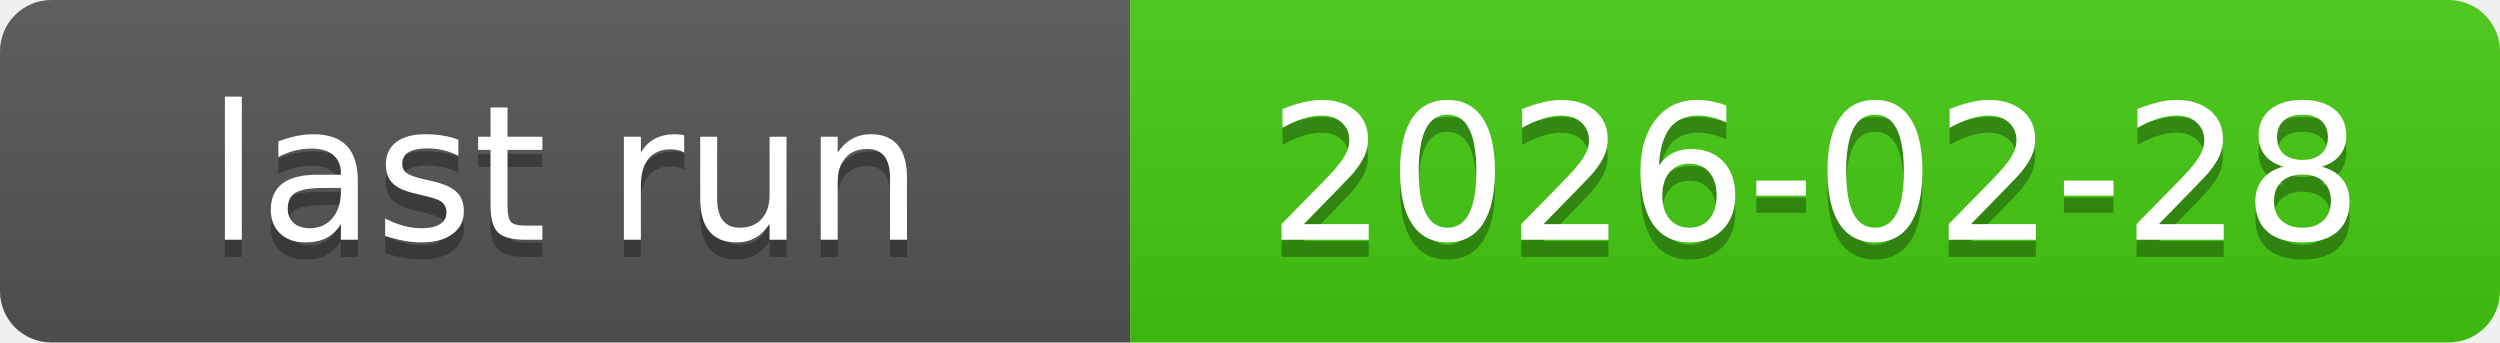
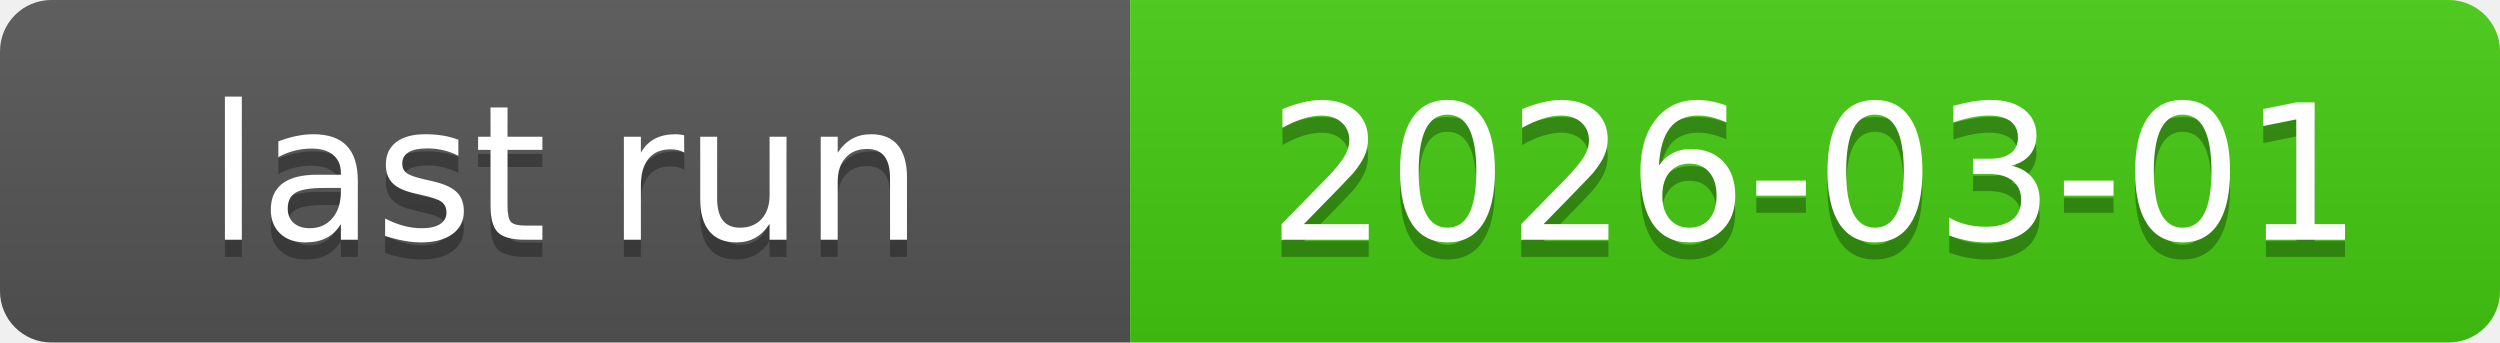
<svg xmlns="http://www.w3.org/2000/svg" xmlns:xlink="http://www.w3.org/1999/xlink" width="146" height="20" role="img">
-   <a target="_blank" xlink:href="https://github.com/symbolic-labs-pub/freedom-that-lasts/actions/runs/22512657128">
+   <a target="_blank" xlink:href="https://github.com/symbolic-labs-pub/freedom-that-lasts/actions/runs/22535686758">
    <linearGradient id="s" x2="0" y2="100%">
      <stop offset="0" stop-color="#bbb" stop-opacity=".1" />
      <stop offset="1" stop-opacity=".1" />
    </linearGradient>
    <clipPath id="r">
      <rect width="146" height="20" rx="3" fill="#fff" />
    </clipPath>
    <g clip-path="url(#r)">
      <rect width="66" height="20" fill="#555" />
      <rect x="66" width="80" height="20" fill="#4c1" />
      <rect width="146" height="20" fill="url(#s)" />
    </g>
    <g fill="#fff" text-anchor="middle" font-family="Verdana,Geneva,DejaVu Sans,sans-serif" text-rendering="geometricPrecision" font-size="110">
      <text aria-hidden="true" x="330.0" y="150" fill="#010101" fill-opacity=".3" transform="scale(.1)" textLength="560">last run</text>
      <text x="330.0" y="140" transform="scale(.1)" fill="#fff" textLength="560">last run</text>
-       <text aria-hidden="true" x="1060.0" y="150" fill="#010101" fill-opacity=".3" transform="scale(.1)" textLength="700">2026-02-28</text>
-       <text x="1060.0" y="140" transform="scale(.1)" fill="#fff" textLength="700">2026-02-28</text>
+       <text aria-hidden="true" x="1060.0" y="150" fill="#010101" fill-opacity=".3" transform="scale(.1)" textLength="700">2026-03-01</text>
+       <text x="1060.0" y="140" transform="scale(.1)" fill="#fff" textLength="700">2026-03-01</text>
    </g>
  </a>
</svg>
